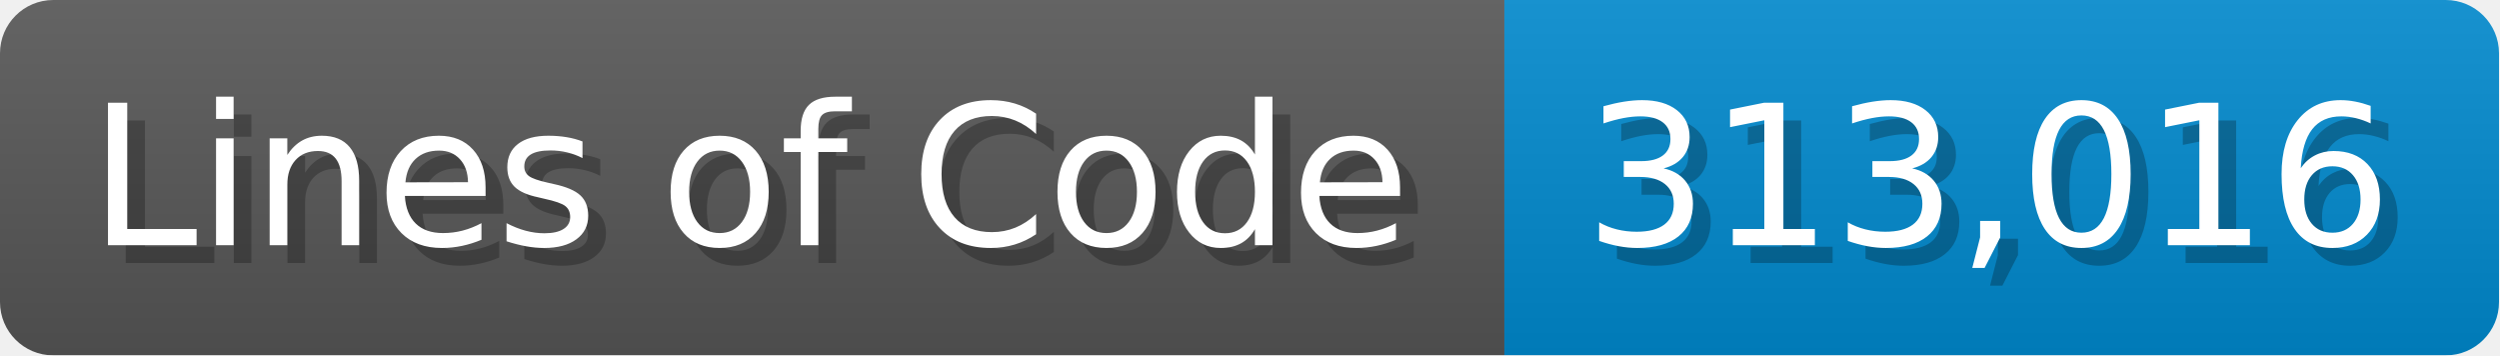
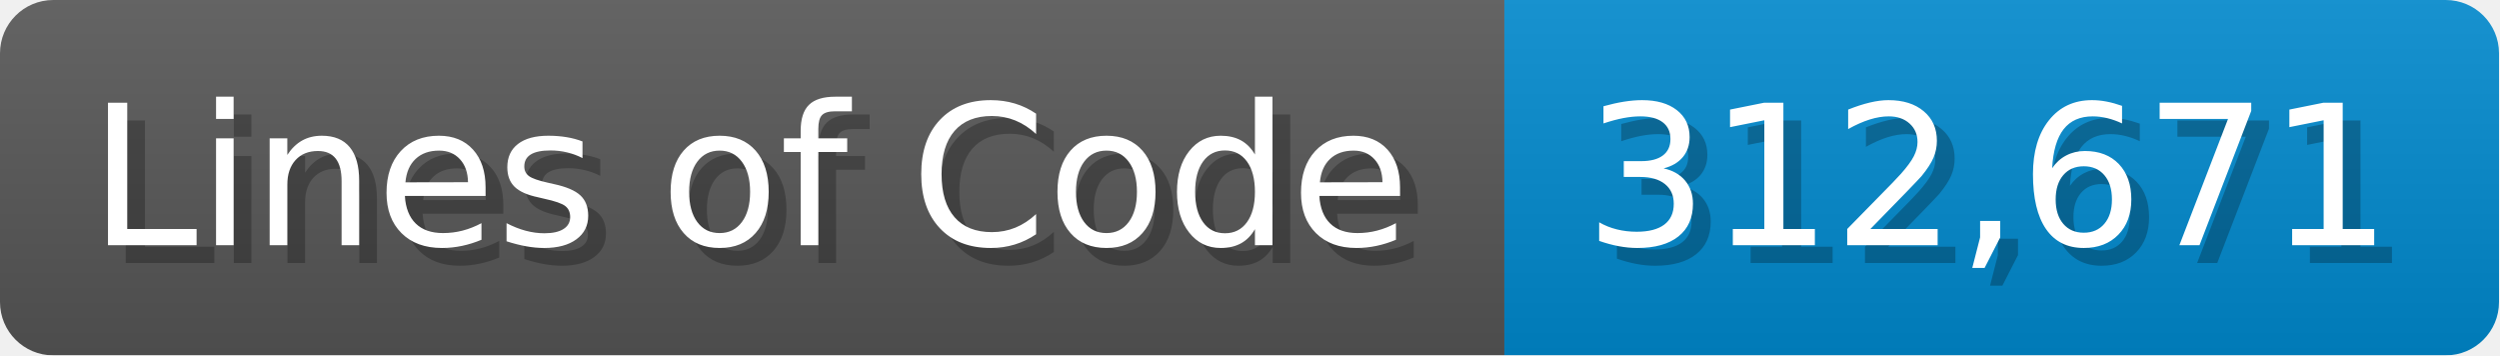
<svg xmlns="http://www.w3.org/2000/svg" width="140.7" height="20" viewBox="0 0 1407 200">
  <linearGradient id="a" x2="0" y2="100%">
    <stop offset="0" stop-opacity=".1" stop-color="#EEE" />
    <stop offset="1" stop-opacity=".1" />
  </linearGradient>
  <mask id="m">
    <rect width="1407" height="200" rx="30" fill="#FFF" />
  </mask>
  <g mask="url(#m)">
    <rect width="847" height="200" fill="#555" />
    <rect width="560" height="200" fill="#08C" x="847" />
    <rect width="1407" height="200" fill="url(#a)" />
  </g>
  <g fill="#fff" text-anchor="start" font-family="Verdana,DejaVu Sans,sans-serif" font-size="110">
    <text x="60" y="148" textLength="747" fill="#000" opacity="0.25">Lines of Code</text>
    <text x="50" y="138" textLength="747">Lines of Code</text>
-     <text x="902" y="148" textLength="460" fill="#000" opacity="0.25">313,016</text>
-     <text x="892" y="138" textLength="460">313,016</text>
+     <text x="902" y="148" textLength="460" fill="#000" opacity="0.25">312,671</text>
+     <text x="892" y="138" textLength="460">312,671</text>
  </g>
</svg>
